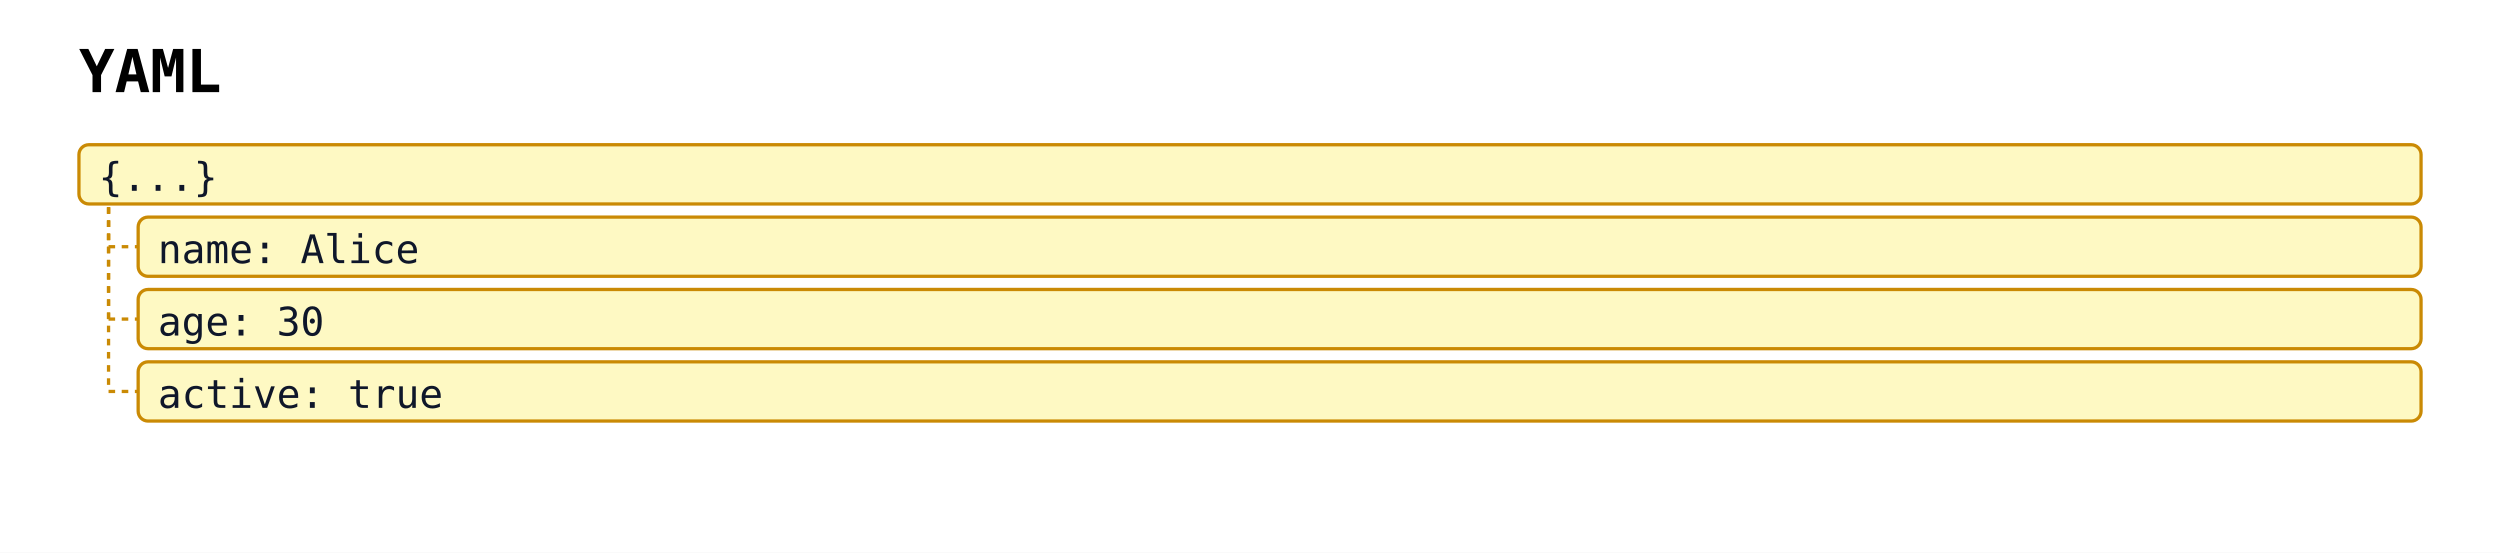
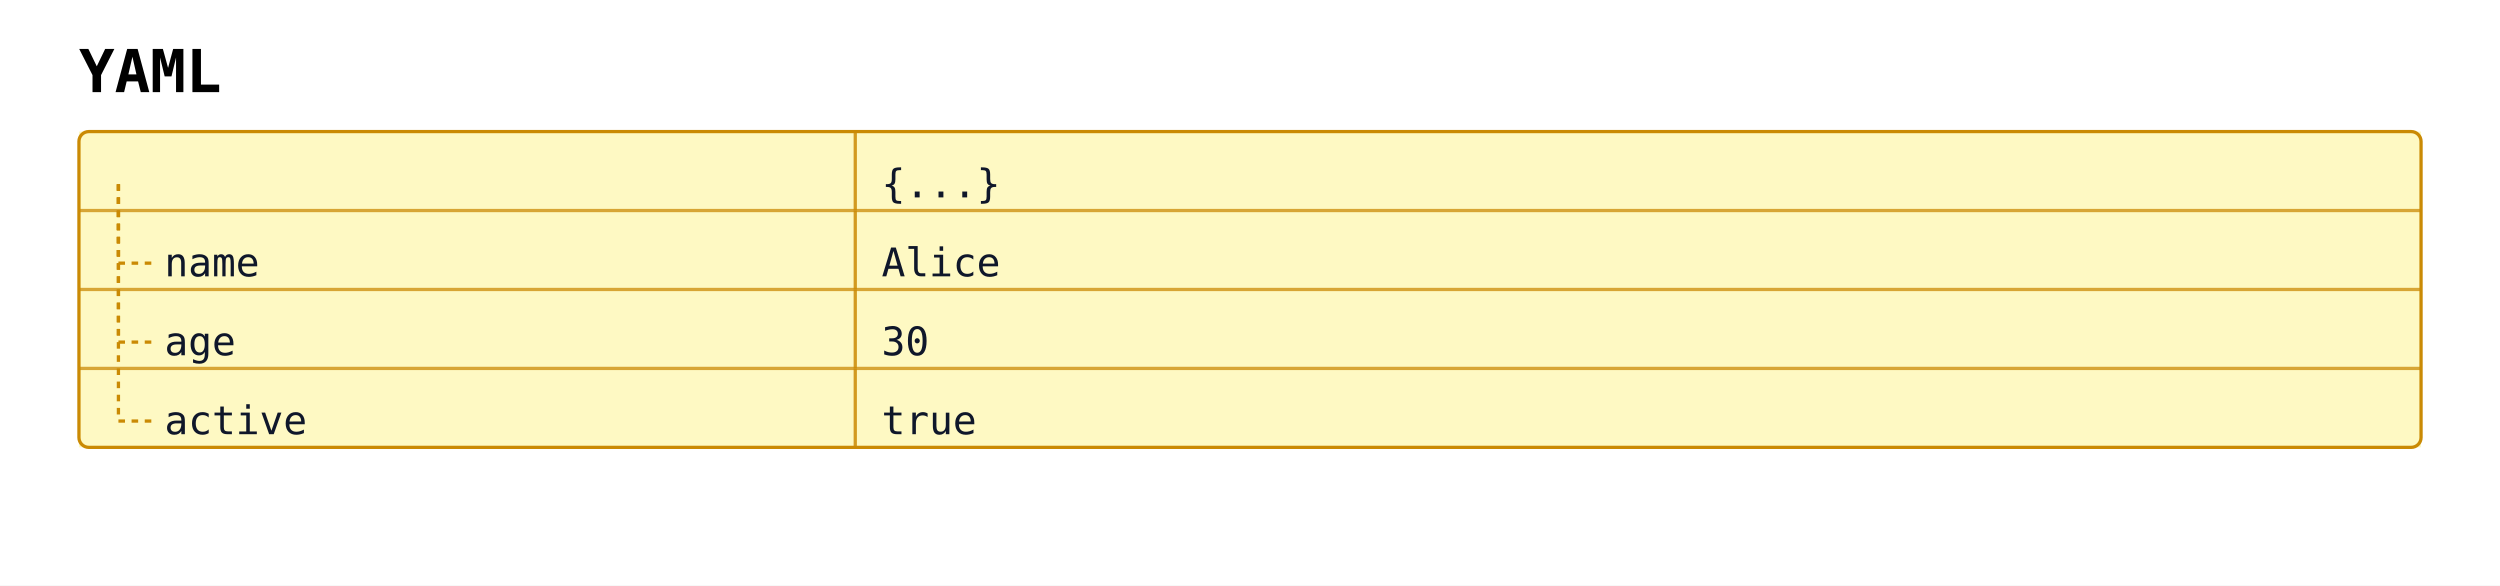
- <svg xmlns="http://www.w3.org/2000/svg" width="760" height="168" viewBox="0 0 760 168" data-projection="yaml" data-yaml-node-count="4" data-yaml-max-depth="1">
+ <svg xmlns="http://www.w3.org/2000/svg" width="760" height="178" viewBox="0 0 760 178" data-projection="yaml" data-yaml-node-count="4" data-yaml-max-depth="1">
  <rect width="100%" height="100%" fill="white" />
  <defs>
    <marker id="arrow-open" viewBox="0 0 10 10" refX="9" refY="5" markerWidth="10" markerHeight="10" markerUnits="userSpaceOnUse" orient="auto-start-reverse">
      <path d="M0,0 L10,5 L0,10" fill="none" stroke="#475569" stroke-width="1.5" />
    </marker>
    <marker id="arrow-triangle" viewBox="0 0 12 12" refX="11" refY="6" markerWidth="12" markerHeight="12" markerUnits="userSpaceOnUse" orient="auto-start-reverse">
      <polygon points="0,0 12,6 0,12" fill="#ffffff" stroke="#475569" stroke-width="1.5" fill-rule="nonzero" />
    </marker>
    <marker id="arrow-diamond-filled" viewBox="0 0 14 10" refX="13" refY="5" markerWidth="14" markerHeight="10" markerUnits="userSpaceOnUse" orient="auto-start-reverse">
      <path d="M0,5 L7,0 L14,5 L7,10 z" fill="#475569" stroke="#475569" stroke-width="1" />
    </marker>
    <marker id="arrow-diamond-open" viewBox="0 0 14 10" refX="13" refY="5" markerWidth="14" markerHeight="10" markerUnits="userSpaceOnUse" orient="auto-start-reverse">
      <path d="M0,5 L7,0 L14,5 L7,10 z" fill="#ffffff" stroke="#475569" stroke-width="1" />
    </marker>
  </defs>
  <text x="24" y="28" font-family="monospace" font-size="18" font-weight="600">YAML</text>
-   <line x1="33" y1="59" x2="33" y2="75" stroke="#ca8a04" stroke-width="1" stroke-dasharray="2 2" />
-   <line x1="33" y1="75" x2="42" y2="75" stroke="#ca8a04" stroke-width="1" stroke-dasharray="2 2" />
-   <line x1="33" y1="59" x2="33" y2="97" stroke="#ca8a04" stroke-width="1" stroke-dasharray="2 2" />
-   <line x1="33" y1="97" x2="42" y2="97" stroke="#ca8a04" stroke-width="1" stroke-dasharray="2 2" />
-   <line x1="33" y1="59" x2="33" y2="119" stroke="#ca8a04" stroke-width="1" stroke-dasharray="2 2" />
-   <line x1="33" y1="119" x2="42" y2="119" stroke="#ca8a04" stroke-width="1" stroke-dasharray="2 2" />
  <g class="data-tree-node yaml-node yaml-depth-0" data-projection="yaml" data-yaml-index="0" data-yaml-depth="0" data-yaml-path="/" data-yaml-highlight="false" data-yaml-label="{...}">
-     <rect x="24" y="44" width="712" height="18" rx="3" ry="3" fill="#fef9c3" stroke="#ca8a04" stroke-width="1" />
-     <text x="30" y="58" font-family="monospace" font-size="12" fill="#0f172a">{...}</text>
+     <rect x="24" y="40" width="712" height="24" fill="#fef9c3" stroke="none" />
+     <line class="data-table-separator" x1="260" y1="40" x2="260" y2="64" stroke="#ca8a04" stroke-width="1" opacity="0.85" />
+     <text x="268" y="60" font-family="monospace" font-size="12" fill="#0f172a">{...}</text>
  </g>
  <g class="data-tree-node yaml-node yaml-depth-1" data-projection="yaml" data-yaml-index="1" data-yaml-depth="1" data-yaml-path="/name" data-yaml-highlight="false" data-yaml-label="name: Alice">
-     <rect x="42" y="66" width="694" height="18" rx="3" ry="3" fill="#fef9c3" stroke="#ca8a04" stroke-width="1" />
-     <text x="48" y="80" font-family="monospace" font-size="12" fill="#0f172a">name: Alice</text>
+     <rect x="24" y="64" width="712" height="24" fill="#fef9c3" stroke="none" />
+     <line x1="24" y1="64" x2="736" y2="64" stroke="#ca8a04" stroke-width="1" opacity="0.75" />
+     <line class="data-table-separator" x1="260" y1="64" x2="260" y2="88" stroke="#ca8a04" stroke-width="1" opacity="0.85" />
+     <line x1="36" y1="56" x2="36" y2="80" stroke="#ca8a04" stroke-width="1" stroke-dasharray="2 2" />
+     <line x1="36" y1="80" x2="46" y2="80" stroke="#ca8a04" stroke-width="1" stroke-dasharray="2 2" />
+     <text x="50" y="84" font-family="monospace" font-size="12" fill="#0f172a">name</text>
+     <text x="268" y="84" font-family="monospace" font-size="12" fill="#0f172a">Alice</text>
  </g>
  <g class="data-tree-node yaml-node yaml-depth-1" data-projection="yaml" data-yaml-index="2" data-yaml-depth="1" data-yaml-path="/age" data-yaml-highlight="false" data-yaml-label="age: 30">
-     <rect x="42" y="88" width="694" height="18" rx="3" ry="3" fill="#fef9c3" stroke="#ca8a04" stroke-width="1" />
-     <text x="48" y="102" font-family="monospace" font-size="12" fill="#0f172a">age: 30</text>
+     <rect x="24" y="88" width="712" height="24" fill="#fef9c3" stroke="none" />
+     <line x1="24" y1="88" x2="736" y2="88" stroke="#ca8a04" stroke-width="1" opacity="0.75" />
+     <line class="data-table-separator" x1="260" y1="88" x2="260" y2="112" stroke="#ca8a04" stroke-width="1" opacity="0.85" />
+     <line x1="36" y1="56" x2="36" y2="104" stroke="#ca8a04" stroke-width="1" stroke-dasharray="2 2" />
+     <line x1="36" y1="104" x2="46" y2="104" stroke="#ca8a04" stroke-width="1" stroke-dasharray="2 2" />
+     <text x="50" y="108" font-family="monospace" font-size="12" fill="#0f172a">age</text>
+     <text x="268" y="108" font-family="monospace" font-size="12" fill="#0f172a">30</text>
  </g>
  <g class="data-tree-node yaml-node yaml-depth-1" data-projection="yaml" data-yaml-index="3" data-yaml-depth="1" data-yaml-path="/active" data-yaml-highlight="false" data-yaml-label="active: true">
-     <rect x="42" y="110" width="694" height="18" rx="3" ry="3" fill="#fef9c3" stroke="#ca8a04" stroke-width="1" />
-     <text x="48" y="124" font-family="monospace" font-size="12" fill="#0f172a">active: true</text>
+     <rect x="24" y="112" width="712" height="24" fill="#fef9c3" stroke="none" />
+     <line x1="24" y1="112" x2="736" y2="112" stroke="#ca8a04" stroke-width="1" opacity="0.75" />
+     <line class="data-table-separator" x1="260" y1="112" x2="260" y2="136" stroke="#ca8a04" stroke-width="1" opacity="0.85" />
+     <line x1="36" y1="56" x2="36" y2="128" stroke="#ca8a04" stroke-width="1" stroke-dasharray="2 2" />
+     <line x1="36" y1="128" x2="46" y2="128" stroke="#ca8a04" stroke-width="1" stroke-dasharray="2 2" />
+     <text x="50" y="132" font-family="monospace" font-size="12" fill="#0f172a">active</text>
+     <text x="268" y="132" font-family="monospace" font-size="12" fill="#0f172a">true</text>
  </g>
+   <rect class="data-table-frame yaml-table" x="24" y="40" width="712" height="96" rx="3" ry="3" fill="none" stroke="#ca8a04" stroke-width="1" />
</svg>
